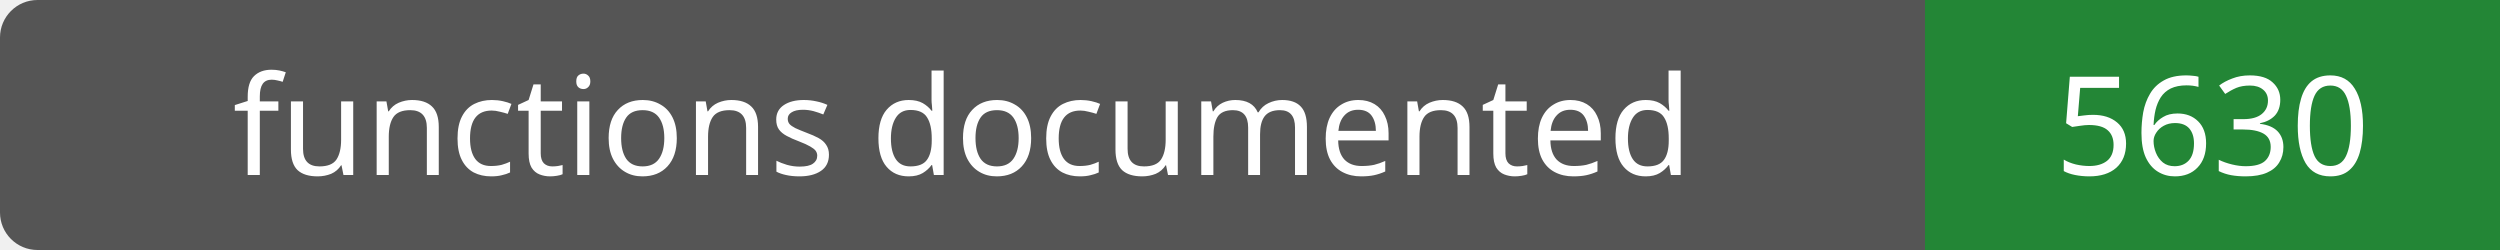
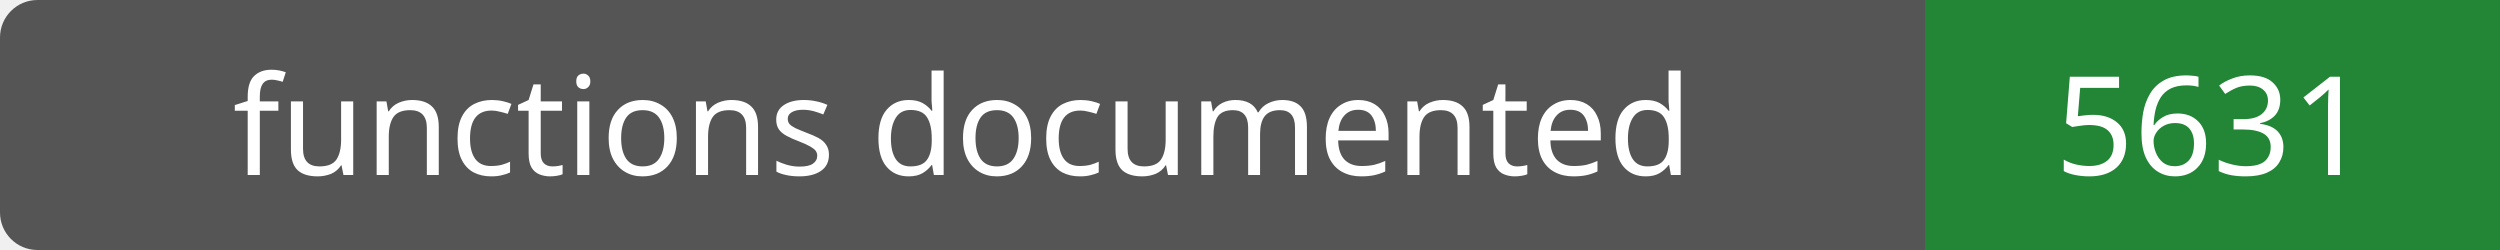
- <svg xmlns="http://www.w3.org/2000/svg" width="200" height="20" role="img" aria-label="functions documented: 5630">
+ <svg xmlns="http://www.w3.org/2000/svg" width="200" height="20" role="img" aria-label="functions documented: 5631">
  <rect width="200" height="20" rx="3" fill="#555" />
  <path fill="#238636" d="M154 0h46v20H154z" />
  <g fill="#fff" text-anchor="middle" font-family="Verdana,sans-serif" font-size="11">
    <text x="77.0" y="14">functions documented</text>
-     <text x="177.0" y="14">5630</text>
+     <text x="177.0" y="14">5631</text>
  </g>
</svg>
